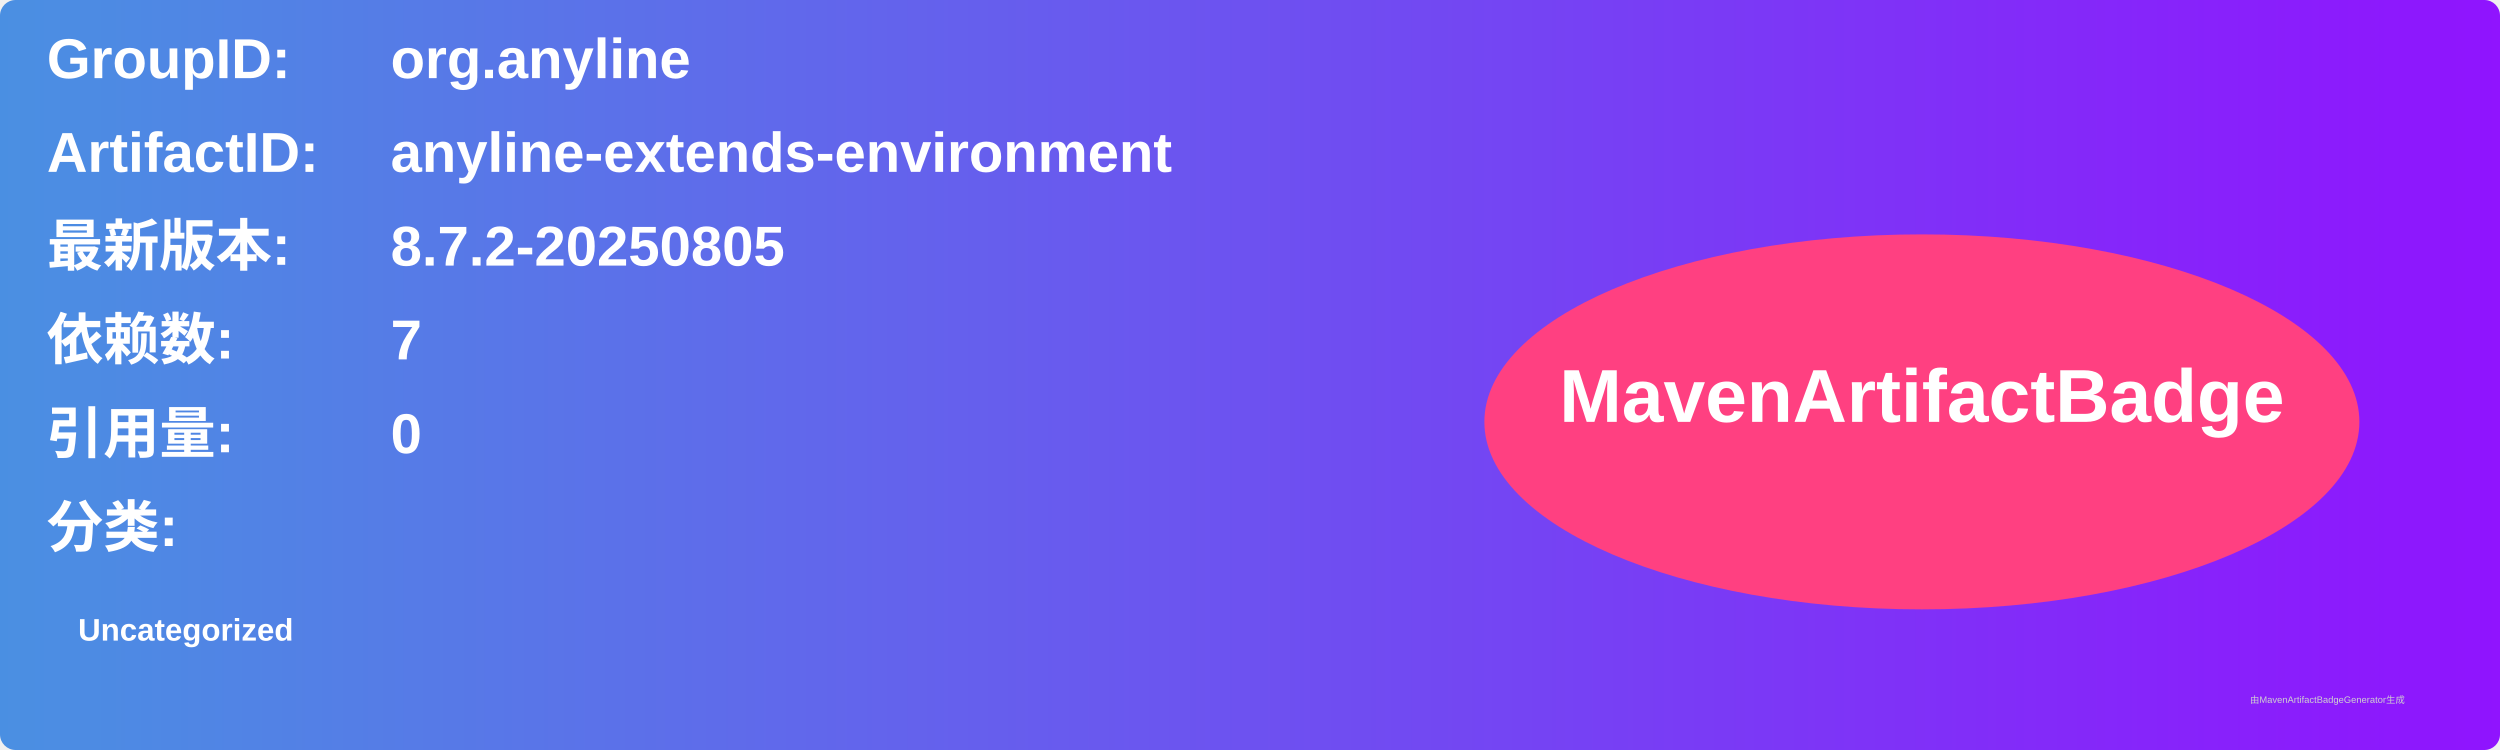
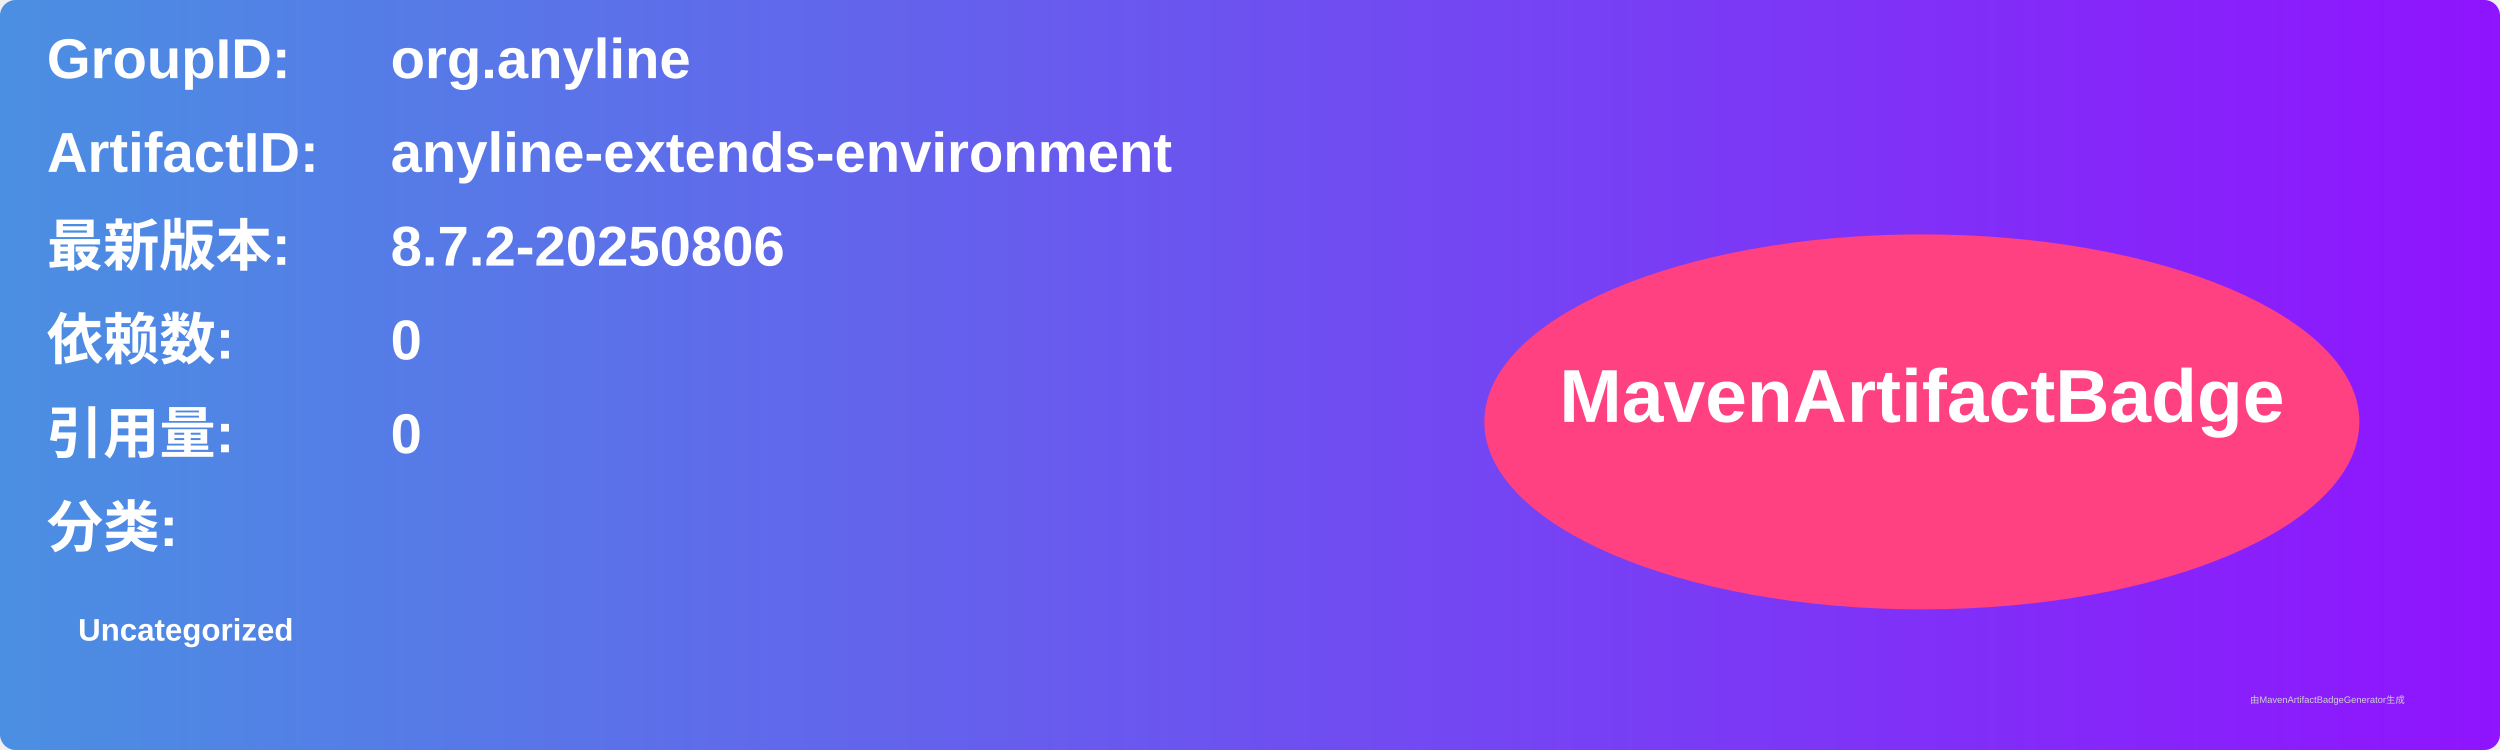
<svg xmlns="http://www.w3.org/2000/svg" width="800" height="240" viewBox="0 0 800 240">
  <linearGradient id="grad" x1="0%" y1="0%" x2="100%" y2="0%">
    <stop offset="0%" stop-color="#4a90e2" />
    <stop offset="100%" stop-color="#9013fe" />
  </linearGradient>
  <rect width="100%" height="100%" rx="5" ry="5" fill="url(#grad)" />
  <g transform="translate(15, 15)">
    <text x="0" y="10" font-family="Arial" font-size="18" fill="white" font-weight="bold" width="260">GroupID:</text>
    <text x="110" y="10" font-family="Arial" font-size="18" fill="white" font-weight="bold" width="460">org.anyline</text>
    <text x="0" y="40" font-family="Arial" font-size="18" fill="white" font-weight="bold" width="260">ArtifactID:</text>
    <text x="110" y="40" font-family="Arial" font-size="18" fill="white" font-weight="bold" width="460">anyline-extends-environment</text>
    <text x="0" y="70" font-family="Arial" font-size="18" fill="white" font-weight="bold">最新版本:</text>
    <text x="110" y="70" font-family="Arial" font-size="18" fill="white" font-weight="bold">
-       <tspan font-weight="bold">8.7.2-20250805</tspan>
+       <tspan font-weight="bold">8.7.2-20250806</tspan>
    </text>
    <text x="0" y="100" font-family="Arial" font-size="18" fill="white" font-weight="bold">依赖数: </text>
    <text x="110" y="100" font-family="Arial" font-size="18" fill="white">
-       <tspan font-weight="bold">7</tspan>
+       <tspan font-weight="bold">0</tspan>
    </text>
    <text x="0" y="130" font-family="Arial" font-size="18" fill="white" font-weight="bold">引用量: </text>
    <text x="110" y="130" font-family="Arial" font-size="18" fill="white">
      <tspan font-weight="bold">0</tspan>
    </text>
    <text x="0" y="160" font-family="Arial" font-size="18" fill="white" font-weight="bold">分类:</text>
    <text x="10" y="190" font-family="Arial" font-size="10" fill="white">
      <tspan font-weight="bold">Uncategorized</tspan>
    </text>
    <ellipse cx="600" cy="120" rx="140" ry="60" fill="#ff4081" />
    <text x="600" y="120" text-anchor="middle" font-family="Arial" font-size="24" fill="white" font-weight="bold">MavenArtifactBadge</text>
  </g>
  <text x="720" y="225" font-family="Arial" font-size="3" fill="#d0d0d0">由MavenArtifactBadgeGenerator生成</text>
</svg>
